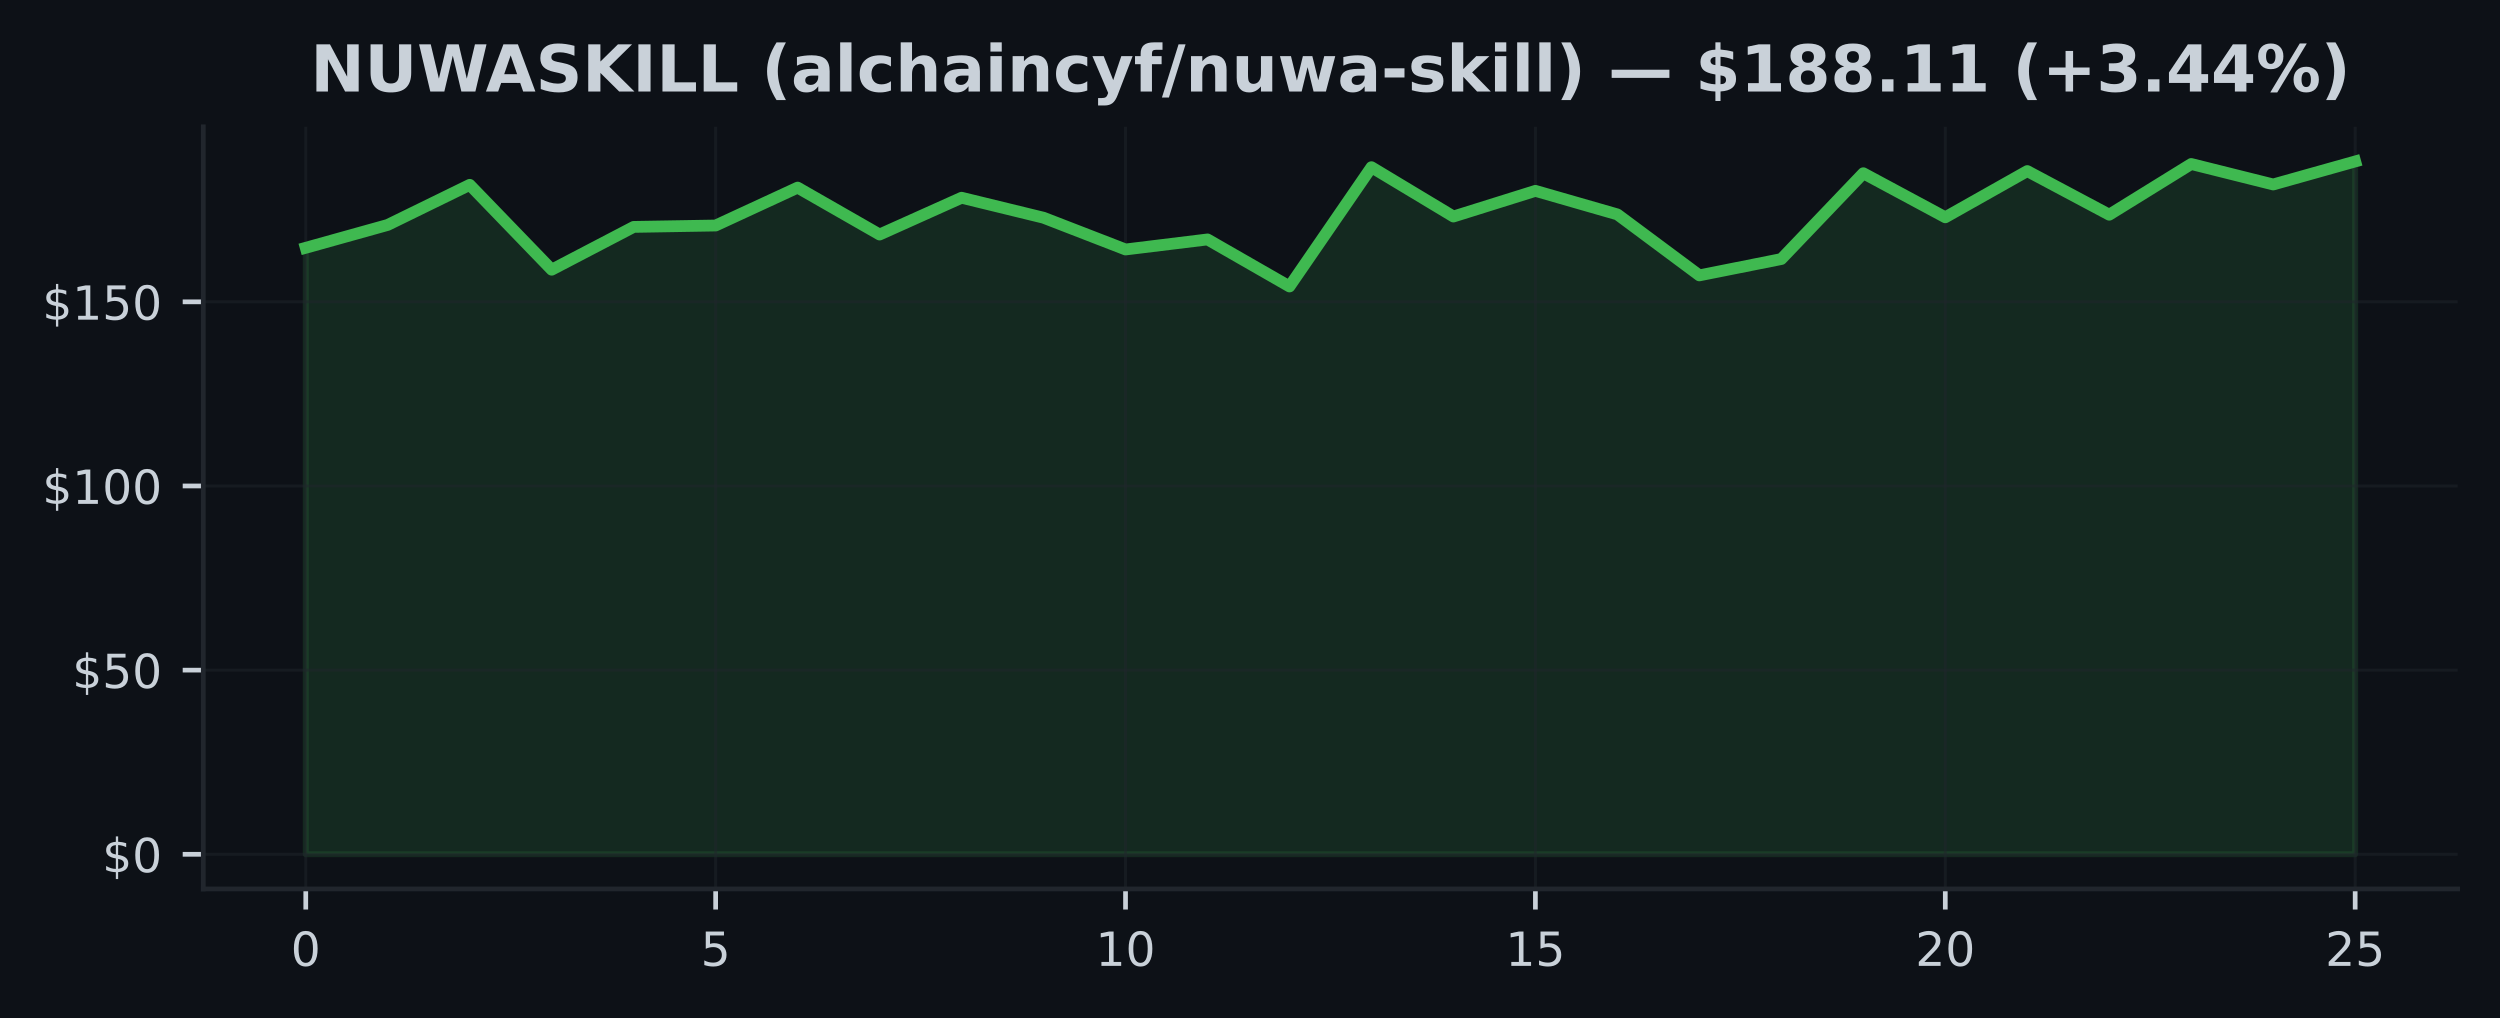
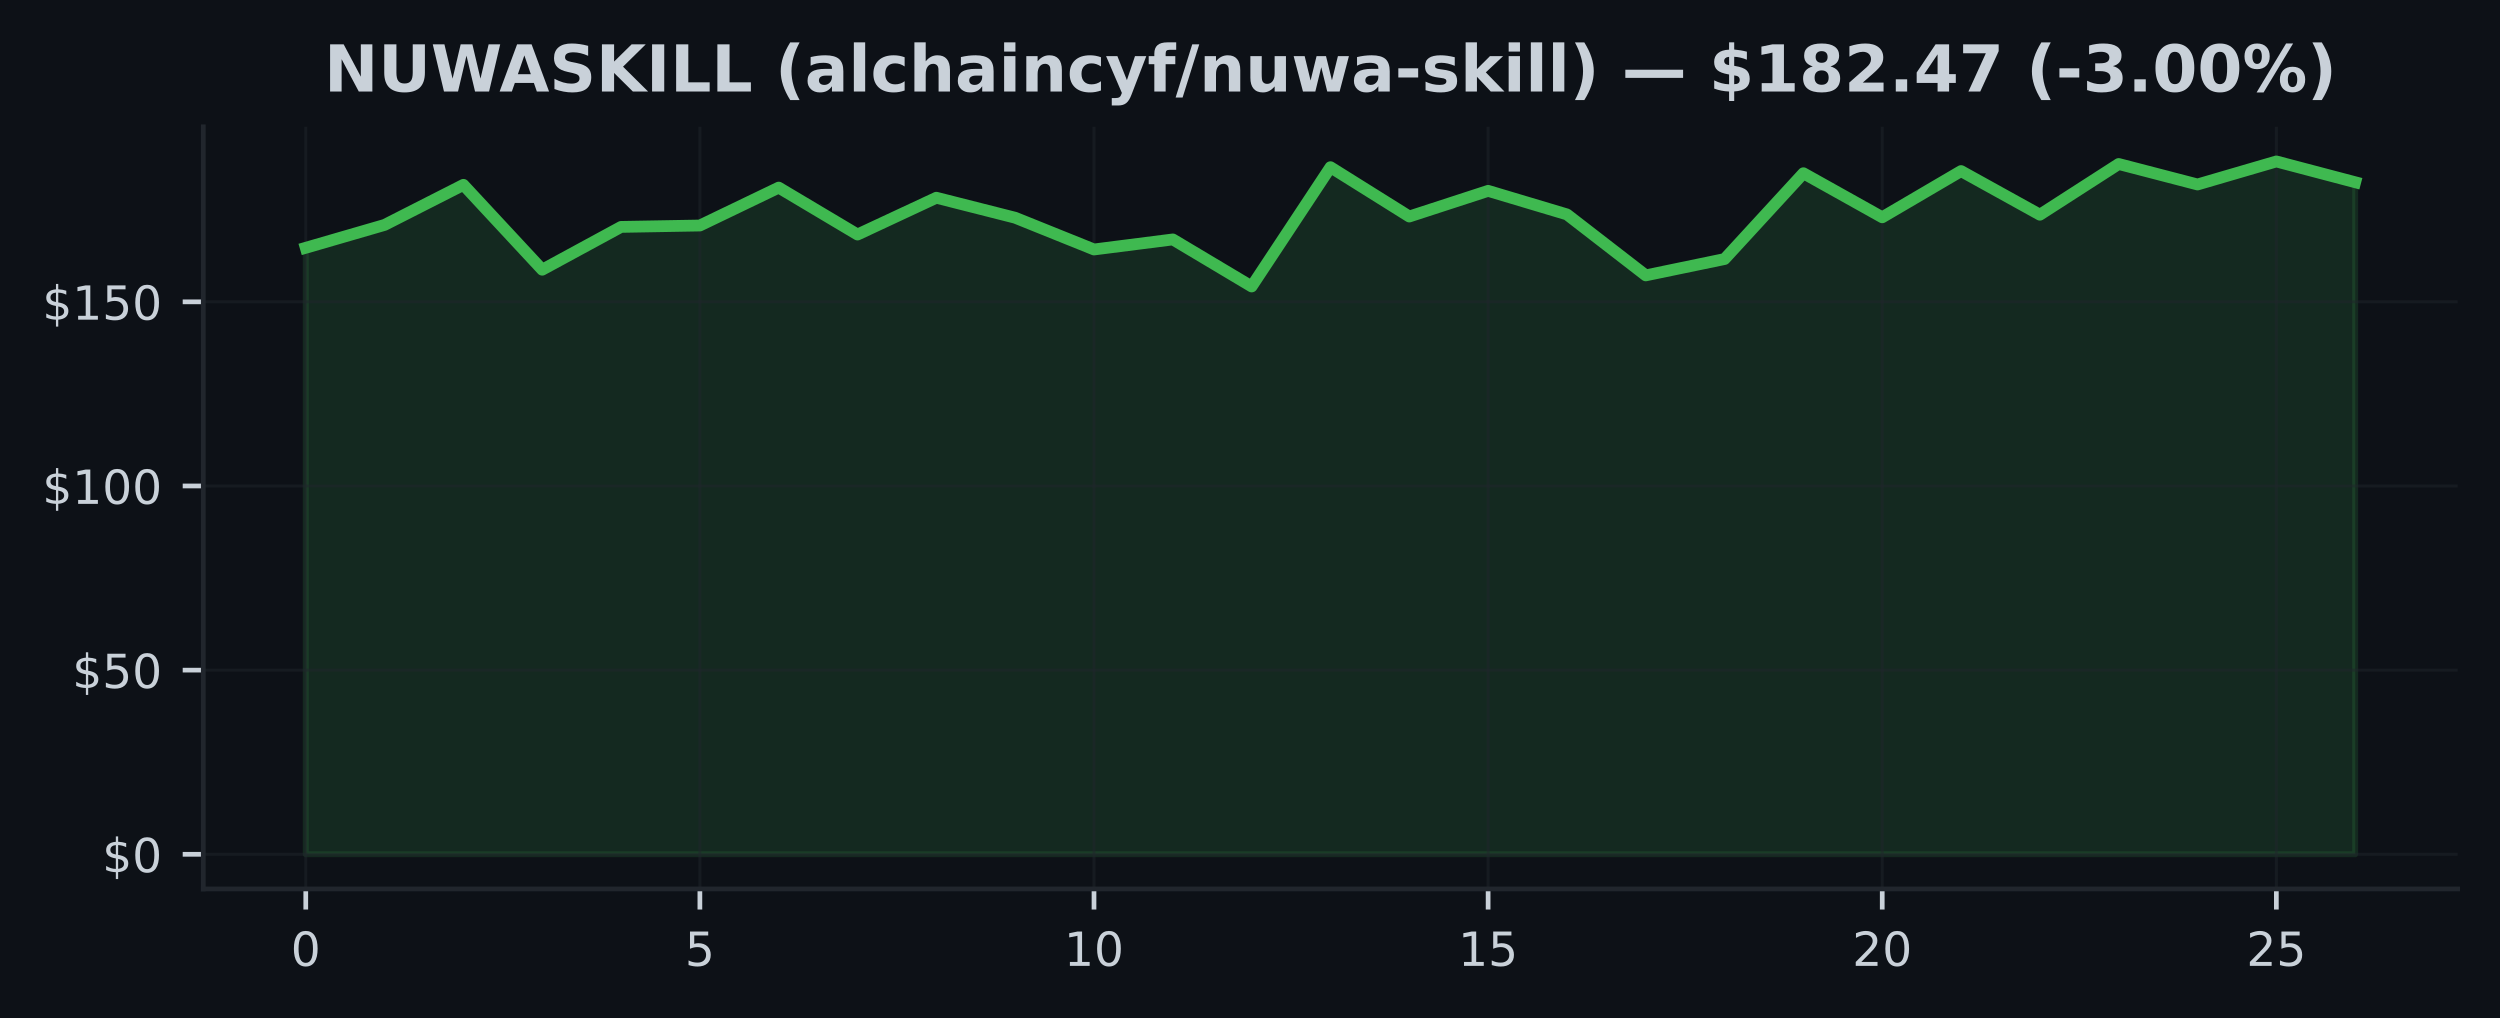
<svg xmlns="http://www.w3.org/2000/svg" xmlns:xlink="http://www.w3.org/1999/xlink" width="425pt" height="173.061pt" viewBox="0 0 425 173.061" version="1.1">
  <defs>
    <style type="text/css">*{stroke-linejoin: round; stroke-linecap: butt}</style>
  </defs>
  <g id="figure_1">
    <g id="patch_1">
      <path d="M 0 173.061  L 425 173.061  L 425 0  L 0 0  z " style="fill: #0d1117" />
    </g>
    <g id="axes_1">
      <g id="patch_2">
        <path d="M 34.56 151.118  L 417.8 151.118  L 417.8 21.558  L 34.56 21.558  z " style="fill: #0d1117" />
      </g>
      <g id="FillBetweenPolyCollection_1">
        <defs>
-           <path id="m32f59f7a3b" d="M 51.98 -27.832  L 51.98 -130.937  L 65.916 -134.825  L 79.852 -141.637  L 93.788 -127.211  L 107.724 -134.487  L 121.66 -134.725  L 135.596 -141.168  L 149.532 -133.191  L 163.468 -139.446  L 177.404 -136.046  L 191.34 -130.649  L 205.276 -132.358  L 219.212 -124.362  L 233.148 -144.637  L 247.084 -136.253  L 261.02 -140.617  L 274.956 -136.61  L 288.892 -126.247  L 302.828 -129.027  L 316.764 -143.61  L 330.7 -136.121  L 344.636 -143.979  L 358.572 -136.56  L 372.508 -145.181  L 386.444 -141.7  L 400.38 -145.613  L 400.38 -27.832  L 400.38 -27.832  L 386.444 -27.832  L 372.508 -27.832  L 358.572 -27.832  L 344.636 -27.832  L 330.7 -27.832  L 316.764 -27.832  L 302.828 -27.832  L 288.892 -27.832  L 274.956 -27.832  L 261.02 -27.832  L 247.084 -27.832  L 233.148 -27.832  L 219.212 -27.832  L 205.276 -27.832  L 191.34 -27.832  L 177.404 -27.832  L 163.468 -27.832  L 149.532 -27.832  L 135.596 -27.832  L 121.66 -27.832  L 107.724 -27.832  L 93.788 -27.832  L 79.852 -27.832  L 65.916 -27.832  L 51.98 -27.832  z " style="stroke: #3fb950; stroke-opacity: 0.15" />
+           <path id="m044f18600c" d="M 51.98 -27.832  L 51.98 -130.937  L 65.38 -134.825  L 78.78 -141.637  L 92.18 -127.211  L 105.58 -134.487  L 118.98 -134.725  L 132.38 -141.168  L 145.78 -133.191  L 159.18 -139.446  L 172.58 -136.046  L 185.98 -130.649  L 199.38 -132.358  L 212.78 -124.362  L 226.18 -144.637  L 239.58 -136.253  L 252.98 -140.617  L 266.38 -136.61  L 279.78 -126.247  L 293.18 -129.027  L 306.58 -143.61  L 319.98 -136.121  L 333.38 -143.979  L 346.78 -136.56  L 360.18 -145.181  L 373.58 -141.7  L 386.98 -145.613  L 400.38 -142.082  L 400.38 -27.832  L 400.38 -27.832  L 386.98 -27.832  L 373.58 -27.832  L 360.18 -27.832  L 346.78 -27.832  L 333.38 -27.832  L 319.98 -27.832  L 306.58 -27.832  L 293.18 -27.832  L 279.78 -27.832  L 266.38 -27.832  L 252.98 -27.832  L 239.58 -27.832  L 226.18 -27.832  L 212.78 -27.832  L 199.38 -27.832  L 185.98 -27.832  L 172.58 -27.832  L 159.18 -27.832  L 145.78 -27.832  L 132.38 -27.832  L 118.98 -27.832  L 105.58 -27.832  L 92.18 -27.832  L 78.78 -27.832  L 65.38 -27.832  L 51.98 -27.832  z " style="stroke: #3fb950; stroke-opacity: 0.15" />
        </defs>
-         <g clip-path="url(#p5369ded4f0)">
-           <use xlink:href="#m32f59f7a3b" x="0" y="173.061" style="fill: #3fb950; fill-opacity: 0.15; stroke: #3fb950; stroke-opacity: 0.15" />
+         <g clip-path="url(#p68fe848f4e)">
+           <use xlink:href="#m044f18600c" x="0" y="173.061" style="fill: #3fb950; fill-opacity: 0.15; stroke: #3fb950; stroke-opacity: 0.15" />
        </g>
      </g>
      <g id="matplotlib.axis_1">
        <g id="xtick_1">
          <g id="line2d_1">
-             <path d="M 51.98 151.118  L 51.98 21.558  " clip-path="url(#p5369ded4f0)" style="fill: none; stroke: #21262d; stroke-opacity: 0.5; stroke-width: 0.5; stroke-linecap: square" />
+             <path d="M 51.98 151.118  L 51.98 21.558  " clip-path="url(#p68fe848f4e)" style="fill: none; stroke: #21262d; stroke-opacity: 0.5; stroke-width: 0.5; stroke-linecap: square" />
          </g>
          <g id="line2d_2">
            <defs>
-               <path id="m3273d7a974" d="M 0 0  L 0 3.5  " style="stroke: #c9d1d9; stroke-width: 0.8" />
+               <path id="m305252ae64" d="M 0 0  L 0 3.5  " style="stroke: #c9d1d9; stroke-width: 0.8" />
            </defs>
            <g>
-               <use xlink:href="#m3273d7a974" x="51.98" y="151.118" style="fill: #c9d1d9; stroke: #c9d1d9; stroke-width: 0.8" />
+               <use xlink:href="#m305252ae64" x="51.98" y="151.118" style="fill: #c9d1d9; stroke: #c9d1d9; stroke-width: 0.8" />
            </g>
          </g>
          <g id="text_1">
            <g style="fill: #c9d1d9" transform="translate(49.435 164.197) scale(0.08 -0.08)">
              <defs>
                <path id="DejaVuSans-30" d="M 2034 4250  Q 1547 4250 1301 3770  Q 1056 3291 1056 2328  Q 1056 1369 1301 889  Q 1547 409 2034 409  Q 2525 409 2770 889  Q 3016 1369 3016 2328  Q 3016 3291 2770 3770  Q 2525 4250 2034 4250  z M 2034 4750  Q 2819 4750 3233 4129  Q 3647 3509 3647 2328  Q 3647 1150 3233 529  Q 2819 -91 2034 -91  Q 1250 -91 836 529  Q 422 1150 422 2328  Q 422 3509 836 4129  Q 1250 4750 2034 4750  z " transform="scale(0.015625)" />
              </defs>
              <use xlink:href="#DejaVuSans-30" />
            </g>
          </g>
        </g>
        <g id="xtick_2">
          <g id="line2d_3">
-             <path d="M 121.66 151.118  L 121.66 21.558  " clip-path="url(#p5369ded4f0)" style="fill: none; stroke: #21262d; stroke-opacity: 0.5; stroke-width: 0.5; stroke-linecap: square" />
+             <path d="M 118.98 151.118  L 118.98 21.558  " clip-path="url(#p68fe848f4e)" style="fill: none; stroke: #21262d; stroke-opacity: 0.5; stroke-width: 0.5; stroke-linecap: square" />
          </g>
          <g id="line2d_4">
            <g>
-               <use xlink:href="#m3273d7a974" x="121.66" y="151.118" style="fill: #c9d1d9; stroke: #c9d1d9; stroke-width: 0.8" />
+               <use xlink:href="#m305252ae64" x="118.98" y="151.118" style="fill: #c9d1d9; stroke: #c9d1d9; stroke-width: 0.8" />
            </g>
          </g>
          <g id="text_2">
-             <g style="fill: #c9d1d9" transform="translate(119.115 164.197) scale(0.08 -0.08)">
+             <g style="fill: #c9d1d9" transform="translate(116.435 164.197) scale(0.08 -0.08)">
              <defs>
                <path id="DejaVuSans-35" d="M 691 4666  L 3169 4666  L 3169 4134  L 1269 4134  L 1269 2991  Q 1406 3038 1543 3061  Q 1681 3084 1819 3084  Q 2600 3084 3056 2656  Q 3513 2228 3513 1497  Q 3513 744 3044 326  Q 2575 -91 1722 -91  Q 1428 -91 1123 -41  Q 819 9 494 109  L 494 744  Q 775 591 1075 516  Q 1375 441 1709 441  Q 2250 441 2565 725  Q 2881 1009 2881 1497  Q 2881 1984 2565 2268  Q 2250 2553 1709 2553  Q 1456 2553 1204 2497  Q 953 2441 691 2322  L 691 4666  z " transform="scale(0.015625)" />
              </defs>
              <use xlink:href="#DejaVuSans-35" />
            </g>
          </g>
        </g>
        <g id="xtick_3">
          <g id="line2d_5">
-             <path d="M 191.34 151.118  L 191.34 21.558  " clip-path="url(#p5369ded4f0)" style="fill: none; stroke: #21262d; stroke-opacity: 0.5; stroke-width: 0.5; stroke-linecap: square" />
+             <path d="M 185.98 151.118  L 185.98 21.558  " clip-path="url(#p68fe848f4e)" style="fill: none; stroke: #21262d; stroke-opacity: 0.5; stroke-width: 0.5; stroke-linecap: square" />
          </g>
          <g id="line2d_6">
            <g>
-               <use xlink:href="#m3273d7a974" x="191.34" y="151.118" style="fill: #c9d1d9; stroke: #c9d1d9; stroke-width: 0.8" />
+               <use xlink:href="#m305252ae64" x="185.98" y="151.118" style="fill: #c9d1d9; stroke: #c9d1d9; stroke-width: 0.8" />
            </g>
          </g>
          <g id="text_3">
-             <g style="fill: #c9d1d9" transform="translate(186.25 164.197) scale(0.08 -0.08)">
+             <g style="fill: #c9d1d9" transform="translate(180.89 164.197) scale(0.08 -0.08)">
              <defs>
                <path id="DejaVuSans-31" d="M 794 531  L 1825 531  L 1825 4091  L 703 3866  L 703 4441  L 1819 4666  L 2450 4666  L 2450 531  L 3481 531  L 3481 0  L 794 0  L 794 531  z " transform="scale(0.015625)" />
              </defs>
              <use xlink:href="#DejaVuSans-31" />
              <use xlink:href="#DejaVuSans-30" transform="translate(63.62305 0)" />
            </g>
          </g>
        </g>
        <g id="xtick_4">
          <g id="line2d_7">
-             <path d="M 261.02 151.118  L 261.02 21.558  " clip-path="url(#p5369ded4f0)" style="fill: none; stroke: #21262d; stroke-opacity: 0.5; stroke-width: 0.5; stroke-linecap: square" />
+             <path d="M 252.98 151.118  L 252.98 21.558  " clip-path="url(#p68fe848f4e)" style="fill: none; stroke: #21262d; stroke-opacity: 0.5; stroke-width: 0.5; stroke-linecap: square" />
          </g>
          <g id="line2d_8">
            <g>
-               <use xlink:href="#m3273d7a974" x="261.02" y="151.118" style="fill: #c9d1d9; stroke: #c9d1d9; stroke-width: 0.8" />
+               <use xlink:href="#m305252ae64" x="252.98" y="151.118" style="fill: #c9d1d9; stroke: #c9d1d9; stroke-width: 0.8" />
            </g>
          </g>
          <g id="text_4">
-             <g style="fill: #c9d1d9" transform="translate(255.93 164.197) scale(0.08 -0.08)">
+             <g style="fill: #c9d1d9" transform="translate(247.89 164.197) scale(0.08 -0.08)">
              <use xlink:href="#DejaVuSans-31" />
              <use xlink:href="#DejaVuSans-35" transform="translate(63.62305 0)" />
            </g>
          </g>
        </g>
        <g id="xtick_5">
          <g id="line2d_9">
-             <path d="M 330.7 151.118  L 330.7 21.558  " clip-path="url(#p5369ded4f0)" style="fill: none; stroke: #21262d; stroke-opacity: 0.5; stroke-width: 0.5; stroke-linecap: square" />
+             <path d="M 319.98 151.118  L 319.98 21.558  " clip-path="url(#p68fe848f4e)" style="fill: none; stroke: #21262d; stroke-opacity: 0.5; stroke-width: 0.5; stroke-linecap: square" />
          </g>
          <g id="line2d_10">
            <g>
-               <use xlink:href="#m3273d7a974" x="330.7" y="151.118" style="fill: #c9d1d9; stroke: #c9d1d9; stroke-width: 0.8" />
+               <use xlink:href="#m305252ae64" x="319.98" y="151.118" style="fill: #c9d1d9; stroke: #c9d1d9; stroke-width: 0.8" />
            </g>
          </g>
          <g id="text_5">
-             <g style="fill: #c9d1d9" transform="translate(325.61 164.197) scale(0.08 -0.08)">
+             <g style="fill: #c9d1d9" transform="translate(314.89 164.197) scale(0.08 -0.08)">
              <defs>
                <path id="DejaVuSans-32" d="M 1228 531  L 3431 531  L 3431 0  L 469 0  L 469 531  Q 828 903 1448 1529  Q 2069 2156 2228 2338  Q 2531 2678 2651 2914  Q 2772 3150 2772 3378  Q 2772 3750 2511 3984  Q 2250 4219 1831 4219  Q 1534 4219 1204 4116  Q 875 4013 500 3803  L 500 4441  Q 881 4594 1212 4672  Q 1544 4750 1819 4750  Q 2544 4750 2975 4387  Q 3406 4025 3406 3419  Q 3406 3131 3298 2873  Q 3191 2616 2906 2266  Q 2828 2175 2409 1742  Q 1991 1309 1228 531  z " transform="scale(0.015625)" />
              </defs>
              <use xlink:href="#DejaVuSans-32" />
              <use xlink:href="#DejaVuSans-30" transform="translate(63.62305 0)" />
            </g>
          </g>
        </g>
        <g id="xtick_6">
          <g id="line2d_11">
-             <path d="M 400.38 151.118  L 400.38 21.558  " clip-path="url(#p5369ded4f0)" style="fill: none; stroke: #21262d; stroke-opacity: 0.5; stroke-width: 0.5; stroke-linecap: square" />
+             <path d="M 386.98 151.118  L 386.98 21.558  " clip-path="url(#p68fe848f4e)" style="fill: none; stroke: #21262d; stroke-opacity: 0.5; stroke-width: 0.5; stroke-linecap: square" />
          </g>
          <g id="line2d_12">
            <g>
-               <use xlink:href="#m3273d7a974" x="400.38" y="151.118" style="fill: #c9d1d9; stroke: #c9d1d9; stroke-width: 0.8" />
+               <use xlink:href="#m305252ae64" x="386.98" y="151.118" style="fill: #c9d1d9; stroke: #c9d1d9; stroke-width: 0.8" />
            </g>
          </g>
          <g id="text_6">
-             <g style="fill: #c9d1d9" transform="translate(395.29 164.197) scale(0.08 -0.08)">
+             <g style="fill: #c9d1d9" transform="translate(381.89 164.197) scale(0.08 -0.08)">
              <use xlink:href="#DejaVuSans-32" />
              <use xlink:href="#DejaVuSans-35" transform="translate(63.62305 0)" />
            </g>
          </g>
        </g>
      </g>
      <g id="matplotlib.axis_2">
        <g id="ytick_1">
          <g id="line2d_13">
-             <path d="M 34.56 145.229  L 417.8 145.229  " clip-path="url(#p5369ded4f0)" style="fill: none; stroke: #21262d; stroke-opacity: 0.5; stroke-width: 0.5; stroke-linecap: square" />
+             <path d="M 34.56 145.229  L 417.8 145.229  " clip-path="url(#p68fe848f4e)" style="fill: none; stroke: #21262d; stroke-opacity: 0.5; stroke-width: 0.5; stroke-linecap: square" />
          </g>
          <g id="line2d_14">
            <defs>
-               <path id="m4911938bc5" d="M 0 0  L -3.5 0  " style="stroke: #c9d1d9; stroke-width: 0.8" />
+               <path id="md35c49d52b" d="M 0 0  L -3.5 0  " style="stroke: #c9d1d9; stroke-width: 0.8" />
            </defs>
            <g>
-               <use xlink:href="#m4911938bc5" x="34.56" y="145.229" style="fill: #c9d1d9; stroke: #c9d1d9; stroke-width: 0.8" />
+               <use xlink:href="#md35c49d52b" x="34.56" y="145.229" style="fill: #c9d1d9; stroke: #c9d1d9; stroke-width: 0.8" />
            </g>
          </g>
          <g id="text_7">
            <g style="fill: #c9d1d9" transform="translate(17.38 148.2686) scale(0.08 -0.08)">
              <defs>
                <path id="DejaVuSans-24" d="M 2163 -941  L 1850 -941  L 1847 0  Q 1519 6 1191 76  Q 863 147 531 288  L 531 850  Q 850 650 1176 548  Q 1503 447 1850 444  L 1850 1869  Q 1159 1981 845 2250  Q 531 2519 531 2988  Q 531 3497 872 3790  Q 1213 4084 1850 4128  L 1850 4863  L 2163 4863  L 2163 4138  Q 2453 4125 2725 4076  Q 2997 4028 3256 3944  L 3256 3397  Q 2997 3528 2723 3600  Q 2450 3672 2163 3684  L 2163 2350  Q 2872 2241 3206 1959  Q 3541 1678 3541 1191  Q 3541 663 3186 358  Q 2831 53 2163 6  L 2163 -941  z M 1850 2406  L 1850 3688  Q 1488 3647 1297 3481  Q 1106 3316 1106 3041  Q 1106 2772 1282 2622  Q 1459 2472 1850 2406  z M 2163 1806  L 2163 453  Q 2559 506 2761 678  Q 2963 850 2963 1131  Q 2963 1406 2770 1568  Q 2578 1731 2163 1806  z " transform="scale(0.015625)" />
              </defs>
              <use xlink:href="#DejaVuSans-24" />
              <use xlink:href="#DejaVuSans-30" transform="translate(63.62305 0)" />
            </g>
          </g>
        </g>
        <g id="ytick_2">
          <g id="line2d_15">
-             <path d="M 34.56 113.923  L 417.8 113.923  " clip-path="url(#p5369ded4f0)" style="fill: none; stroke: #21262d; stroke-opacity: 0.5; stroke-width: 0.5; stroke-linecap: square" />
+             <path d="M 34.56 113.923  L 417.8 113.923  " clip-path="url(#p68fe848f4e)" style="fill: none; stroke: #21262d; stroke-opacity: 0.5; stroke-width: 0.5; stroke-linecap: square" />
          </g>
          <g id="line2d_16">
            <g>
-               <use xlink:href="#m4911938bc5" x="34.56" y="113.923" style="fill: #c9d1d9; stroke: #c9d1d9; stroke-width: 0.8" />
+               <use xlink:href="#md35c49d52b" x="34.56" y="113.923" style="fill: #c9d1d9; stroke: #c9d1d9; stroke-width: 0.8" />
            </g>
          </g>
          <g id="text_8">
            <g style="fill: #c9d1d9" transform="translate(12.29 116.9619) scale(0.08 -0.08)">
              <use xlink:href="#DejaVuSans-24" />
              <use xlink:href="#DejaVuSans-35" transform="translate(63.62305 0)" />
              <use xlink:href="#DejaVuSans-30" transform="translate(127.2461 0)" />
            </g>
          </g>
        </g>
        <g id="ytick_3">
          <g id="line2d_17">
-             <path d="M 34.56 82.616  L 417.8 82.616  " clip-path="url(#p5369ded4f0)" style="fill: none; stroke: #21262d; stroke-opacity: 0.5; stroke-width: 0.5; stroke-linecap: square" />
+             <path d="M 34.56 82.616  L 417.8 82.616  " clip-path="url(#p68fe848f4e)" style="fill: none; stroke: #21262d; stroke-opacity: 0.5; stroke-width: 0.5; stroke-linecap: square" />
          </g>
          <g id="line2d_18">
            <g>
-               <use xlink:href="#m4911938bc5" x="34.56" y="82.616" style="fill: #c9d1d9; stroke: #c9d1d9; stroke-width: 0.8" />
+               <use xlink:href="#md35c49d52b" x="34.56" y="82.616" style="fill: #c9d1d9; stroke: #c9d1d9; stroke-width: 0.8" />
            </g>
          </g>
          <g id="text_9">
            <g style="fill: #c9d1d9" transform="translate(7.2 85.6553) scale(0.08 -0.08)">
              <use xlink:href="#DejaVuSans-24" />
              <use xlink:href="#DejaVuSans-31" transform="translate(63.62305 0)" />
              <use xlink:href="#DejaVuSans-30" transform="translate(127.2461 0)" />
              <use xlink:href="#DejaVuSans-30" transform="translate(190.8691 0)" />
            </g>
          </g>
        </g>
        <g id="ytick_4">
          <g id="line2d_19">
-             <path d="M 34.56 51.309  L 417.8 51.309  " clip-path="url(#p5369ded4f0)" style="fill: none; stroke: #21262d; stroke-opacity: 0.5; stroke-width: 0.5; stroke-linecap: square" />
+             <path d="M 34.56 51.309  L 417.8 51.309  " clip-path="url(#p68fe848f4e)" style="fill: none; stroke: #21262d; stroke-opacity: 0.5; stroke-width: 0.5; stroke-linecap: square" />
          </g>
          <g id="line2d_20">
            <g>
-               <use xlink:href="#m4911938bc5" x="34.56" y="51.309" style="fill: #c9d1d9; stroke: #c9d1d9; stroke-width: 0.8" />
+               <use xlink:href="#md35c49d52b" x="34.56" y="51.309" style="fill: #c9d1d9; stroke: #c9d1d9; stroke-width: 0.8" />
            </g>
          </g>
          <g id="text_10">
            <g style="fill: #c9d1d9" transform="translate(7.2 54.34866) scale(0.08 -0.08)">
              <use xlink:href="#DejaVuSans-24" />
              <use xlink:href="#DejaVuSans-31" transform="translate(63.62305 0)" />
              <use xlink:href="#DejaVuSans-35" transform="translate(127.2461 0)" />
              <use xlink:href="#DejaVuSans-30" transform="translate(190.8691 0)" />
            </g>
          </g>
        </g>
      </g>
      <g id="line2d_21">
-         <path d="M 51.98 42.124  L 65.916 38.236  L 79.852 31.423  L 93.788 45.849  L 107.724 38.574  L 121.66 38.336  L 135.596 31.893  L 149.532 39.87  L 163.468 33.615  L 177.404 37.015  L 191.34 42.412  L 205.276 40.703  L 219.212 48.698  L 233.148 28.424  L 247.084 36.808  L 261.02 32.444  L 274.956 36.451  L 288.892 46.814  L 302.828 44.034  L 316.764 29.451  L 330.7 36.94  L 344.636 29.082  L 358.572 36.501  L 372.508 27.879  L 386.444 31.361  L 400.38 27.447  " clip-path="url(#p5369ded4f0)" style="fill: none; stroke: #3fb950; stroke-width: 2; stroke-linecap: square" />
+         <path d="M 51.98 42.124  L 65.38 38.236  L 78.78 31.423  L 92.18 45.849  L 105.58 38.574  L 118.98 38.336  L 132.38 31.893  L 145.78 39.87  L 159.18 33.615  L 172.58 37.015  L 185.98 42.412  L 199.38 40.703  L 212.78 48.698  L 226.18 28.424  L 239.58 36.808  L 252.98 32.444  L 266.38 36.451  L 279.78 46.814  L 293.18 44.034  L 306.58 29.451  L 319.98 36.94  L 333.38 29.082  L 346.78 36.501  L 360.18 27.879  L 373.58 31.361  L 386.98 27.447  L 400.38 30.979  " clip-path="url(#p68fe848f4e)" style="fill: none; stroke: #3fb950; stroke-width: 2; stroke-linecap: square" />
      </g>
      <g id="patch_3">
        <path d="M 34.56 151.118  L 34.56 21.558  " style="fill: none; stroke: #21262d; stroke-width: 0.8; stroke-linejoin: miter; stroke-linecap: square" />
      </g>
      <g id="patch_4">
        <path d="M 34.56 151.118  L 417.8 151.118  " style="fill: none; stroke: #21262d; stroke-width: 0.8; stroke-linejoin: miter; stroke-linecap: square" />
      </g>
      <g id="text_11">
-         <g style="fill: #c9d1d9" transform="translate(52.77875 15.55828) scale(0.11 -0.11)">
+         <g style="fill: #c9d1d9" transform="translate(55.10508 15.55828) scale(0.11 -0.11)">
          <defs>
            <path id="DejaVuSans-Bold-4e" d="M 588 4666  L 1931 4666  L 3628 1466  L 3628 4666  L 4769 4666  L 4769 0  L 3425 0  L 1728 3200  L 1728 0  L 588 0  L 588 4666  z " transform="scale(0.015625)" />
            <path id="DejaVuSans-Bold-55" d="M 588 4666  L 1791 4666  L 1791 1869  Q 1791 1291 1980 1042  Q 2169 794 2597 794  Q 3028 794 3217 1042  Q 3406 1291 3406 1869  L 3406 4666  L 4609 4666  L 4609 1869  Q 4609 878 4112 393  Q 3616 -91 2597 -91  Q 1581 -91 1084 393  Q 588 878 588 1869  L 588 4666  z " transform="scale(0.015625)" />
            <path id="DejaVuSans-Bold-57" d="M 191 4666  L 1344 4666  L 2150 1275  L 2950 4666  L 4109 4666  L 4909 1275  L 5716 4666  L 6859 4666  L 5759 0  L 4372 0  L 3525 3547  L 2688 0  L 1300 0  L 191 4666  z " transform="scale(0.015625)" />
            <path id="DejaVuSans-Bold-41" d="M 3419 850  L 1538 850  L 1241 0  L 31 0  L 1759 4666  L 3194 4666  L 4922 0  L 3713 0  L 3419 850  z M 1838 1716  L 3116 1716  L 2478 3572  L 1838 1716  z " transform="scale(0.015625)" />
            <path id="DejaVuSans-Bold-53" d="M 3834 4519  L 3834 3531  Q 3450 3703 3084 3790  Q 2719 3878 2394 3878  Q 1963 3878 1756 3759  Q 1550 3641 1550 3391  Q 1550 3203 1689 3098  Q 1828 2994 2194 2919  L 2706 2816  Q 3484 2659 3812 2340  Q 4141 2022 4141 1434  Q 4141 663 3683 286  Q 3225 -91 2284 -91  Q 1841 -91 1394 -6  Q 947 78 500 244  L 500 1259  Q 947 1022 1364 901  Q 1781 781 2169 781  Q 2563 781 2772 912  Q 2981 1044 2981 1288  Q 2981 1506 2839 1625  Q 2697 1744 2272 1838  L 1806 1941  Q 1106 2091 782 2419  Q 459 2747 459 3303  Q 459 4000 909 4375  Q 1359 4750 2203 4750  Q 2588 4750 2994 4692  Q 3400 4634 3834 4519  z " transform="scale(0.015625)" />
            <path id="DejaVuSans-Bold-4b" d="M 588 4666  L 1791 4666  L 1791 2963  L 3525 4666  L 4922 4666  L 2675 2456  L 5153 0  L 3647 0  L 1791 1838  L 1791 0  L 588 0  L 588 4666  z " transform="scale(0.015625)" />
            <path id="DejaVuSans-Bold-49" d="M 588 4666  L 1791 4666  L 1791 0  L 588 0  L 588 4666  z " transform="scale(0.015625)" />
            <path id="DejaVuSans-Bold-4c" d="M 588 4666  L 1791 4666  L 1791 909  L 3903 909  L 3903 0  L 588 0  L 588 4666  z " transform="scale(0.015625)" />
            <path id="DejaVuSans-Bold-20" transform="scale(0.015625)" />
            <path id="DejaVuSans-Bold-28" d="M 2413 -844  L 1484 -844  Q 1006 -72 778 623  Q 550 1319 550 2003  Q 550 2688 779 3389  Q 1009 4091 1484 4856  L 2413 4856  Q 2013 4116 1813 3408  Q 1613 2700 1613 2009  Q 1613 1319 1811 609  Q 2009 -100 2413 -844  z " transform="scale(0.015625)" />
            <path id="DejaVuSans-Bold-61" d="M 2106 1575  Q 1756 1575 1579 1456  Q 1403 1338 1403 1106  Q 1403 894 1545 773  Q 1688 653 1941 653  Q 2256 653 2472 879  Q 2688 1106 2688 1447  L 2688 1575  L 2106 1575  z M 3816 1997  L 3816 0  L 2688 0  L 2688 519  Q 2463 200 2181 54  Q 1900 -91 1497 -91  Q 953 -91 614 226  Q 275 544 275 1050  Q 275 1666 698 1953  Q 1122 2241 2028 2241  L 2688 2241  L 2688 2328  Q 2688 2594 2478 2717  Q 2269 2841 1825 2841  Q 1466 2841 1156 2769  Q 847 2697 581 2553  L 581 3406  Q 941 3494 1303 3539  Q 1666 3584 2028 3584  Q 2975 3584 3395 3211  Q 3816 2838 3816 1997  z " transform="scale(0.015625)" />
            <path id="DejaVuSans-Bold-6c" d="M 538 4863  L 1656 4863  L 1656 0  L 538 0  L 538 4863  z " transform="scale(0.015625)" />
            <path id="DejaVuSans-Bold-63" d="M 3366 3391  L 3366 2478  Q 3138 2634 2908 2709  Q 2678 2784 2431 2784  Q 1963 2784 1702 2511  Q 1441 2238 1441 1747  Q 1441 1256 1702 982  Q 1963 709 2431 709  Q 2694 709 2930 787  Q 3166 866 3366 1019  L 3366 103  Q 3103 6 2833 -42  Q 2563 -91 2291 -91  Q 1344 -91 809 395  Q 275 881 275 1747  Q 275 2613 809 3098  Q 1344 3584 2291 3584  Q 2566 3584 2833 3536  Q 3100 3488 3366 3391  z " transform="scale(0.015625)" />
            <path id="DejaVuSans-Bold-68" d="M 4056 2131  L 4056 0  L 2931 0  L 2931 347  L 2931 1625  Q 2931 2084 2911 2256  Q 2891 2428 2841 2509  Q 2775 2619 2662 2680  Q 2550 2741 2406 2741  Q 2056 2741 1856 2470  Q 1656 2200 1656 1722  L 1656 0  L 538 0  L 538 4863  L 1656 4863  L 1656 2988  Q 1909 3294 2193 3439  Q 2478 3584 2822 3584  Q 3428 3584 3742 3212  Q 4056 2841 4056 2131  z " transform="scale(0.015625)" />
            <path id="DejaVuSans-Bold-69" d="M 538 3500  L 1656 3500  L 1656 0  L 538 0  L 538 3500  z M 538 4863  L 1656 4863  L 1656 3950  L 538 3950  L 538 4863  z " transform="scale(0.015625)" />
            <path id="DejaVuSans-Bold-6e" d="M 4056 2131  L 4056 0  L 2931 0  L 2931 347  L 2931 1631  Q 2931 2084 2911 2256  Q 2891 2428 2841 2509  Q 2775 2619 2662 2680  Q 2550 2741 2406 2741  Q 2056 2741 1856 2470  Q 1656 2200 1656 1722  L 1656 0  L 538 0  L 538 3500  L 1656 3500  L 1656 2988  Q 1909 3294 2193 3439  Q 2478 3584 2822 3584  Q 3428 3584 3742 3212  Q 4056 2841 4056 2131  z " transform="scale(0.015625)" />
            <path id="DejaVuSans-Bold-79" d="M 78 3500  L 1197 3500  L 2138 1125  L 2938 3500  L 4056 3500  L 2584 -331  Q 2363 -916 2067 -1148  Q 1772 -1381 1288 -1381  L 641 -1381  L 641 -647  L 991 -647  Q 1275 -647 1404 -556  Q 1534 -466 1606 -231  L 1638 -134  L 78 3500  z " transform="scale(0.015625)" />
            <path id="DejaVuSans-Bold-66" d="M 2841 4863  L 2841 4128  L 2222 4128  Q 1984 4128 1890 4042  Q 1797 3956 1797 3744  L 1797 3500  L 2753 3500  L 2753 2700  L 1797 2700  L 1797 0  L 678 0  L 678 2700  L 122 2700  L 122 3500  L 678 3500  L 678 3744  Q 678 4316 997 4589  Q 1316 4863 1984 4863  L 2841 4863  z " transform="scale(0.015625)" />
            <path id="DejaVuSans-Bold-2f" d="M 1644 4666  L 2338 4666  L 691 -594  L 0 -594  L 1644 4666  z " transform="scale(0.015625)" />
            <path id="DejaVuSans-Bold-75" d="M 500 1363  L 500 3500  L 1625 3500  L 1625 3150  Q 1625 2866 1622 2436  Q 1619 2006 1619 1863  Q 1619 1441 1641 1255  Q 1663 1069 1716 984  Q 1784 875 1895 815  Q 2006 756 2150 756  Q 2500 756 2700 1025  Q 2900 1294 2900 1772  L 2900 3500  L 4019 3500  L 4019 0  L 2900 0  L 2900 506  Q 2647 200 2364 54  Q 2081 -91 1741 -91  Q 1134 -91 817 281  Q 500 653 500 1363  z " transform="scale(0.015625)" />
            <path id="DejaVuSans-Bold-77" d="M 225 3500  L 1313 3500  L 1900 1088  L 2491 3500  L 3425 3500  L 4013 1113  L 4603 3500  L 5691 3500  L 4769 0  L 3547 0  L 2956 2406  L 2369 0  L 1147 0  L 225 3500  z " transform="scale(0.015625)" />
            <path id="DejaVuSans-Bold-2d" d="M 347 2297  L 2309 2297  L 2309 1388  L 347 1388  L 347 2297  z " transform="scale(0.015625)" />
            <path id="DejaVuSans-Bold-73" d="M 3272 3391  L 3272 2541  Q 2913 2691 2578 2766  Q 2244 2841 1947 2841  Q 1628 2841 1473 2761  Q 1319 2681 1319 2516  Q 1319 2381 1436 2309  Q 1553 2238 1856 2203  L 2053 2175  Q 2913 2066 3209 1816  Q 3506 1566 3506 1031  Q 3506 472 3093 190  Q 2681 -91 1863 -91  Q 1516 -91 1145 -36  Q 775 19 384 128  L 384 978  Q 719 816 1070 734  Q 1422 653 1784 653  Q 2113 653 2278 743  Q 2444 834 2444 1013  Q 2444 1163 2330 1236  Q 2216 1309 1875 1350  L 1678 1375  Q 931 1469 631 1722  Q 331 1975 331 2491  Q 331 3047 712 3315  Q 1094 3584 1881 3584  Q 2191 3584 2531 3537  Q 2872 3491 3272 3391  z " transform="scale(0.015625)" />
            <path id="DejaVuSans-Bold-6b" d="M 538 4863  L 1656 4863  L 1656 2216  L 2944 3500  L 4244 3500  L 2534 1894  L 4378 0  L 3022 0  L 1656 1459  L 1656 0  L 538 0  L 538 4863  z " transform="scale(0.015625)" />
            <path id="DejaVuSans-Bold-29" d="M 513 -844  Q 913 -100 1113 609  Q 1313 1319 1313 2009  Q 1313 2700 1113 3408  Q 913 4116 513 4856  L 1441 4856  Q 1916 4091 2145 3389  Q 2375 2688 2375 2003  Q 2375 1319 2147 623  Q 1919 -72 1441 -844  L 513 -844  z " transform="scale(0.015625)" />
            <path id="DejaVuSans-Bold-2014" d="M 344 2156  L 6056 2156  L 6056 1350  L 344 1350  L 344 2156  z " transform="scale(0.015625)" />
            <path id="DejaVuSans-Bold-24" d="M 2484 -941  L 1978 -941  L 1975 0  Q 1584 16 1218 87  Q 853 159 506 288  L 506 1106  Q 866 922 1233 823  Q 1600 725 1978 713  L 1978 1684  L 1875 1703  Q 1128 1834 814 2115  Q 500 2397 500 2925  Q 500 3484 883 3798  Q 1266 4113 1975 4141  L 1978 4863  L 2484 4863  L 2484 4153  Q 2797 4128 3109 4075  Q 3422 4022 3738 3938  L 3738 3144  Q 3425 3275 3112 3348  Q 2800 3422 2484 3438  L 2484 2541  L 2584 2522  Q 3378 2397 3698 2105  Q 4019 1813 4019 1241  Q 4019 666 3637 358  Q 3256 50 2484 6  L 2484 -941  z M 1978 2613  L 1978 3428  Q 1756 3416 1623 3308  Q 1491 3200 1491 3034  Q 1491 2850 1612 2745  Q 1734 2641 1978 2613  z M 2484 1594  L 2484 725  Q 2756 728 2892 831  Q 3028 934 3028 1141  Q 3028 1353 2903 1458  Q 2778 1563 2484 1594  z " transform="scale(0.015625)" />
            <path id="DejaVuSans-Bold-31" d="M 750 831  L 1813 831  L 1813 3847  L 722 3622  L 722 4441  L 1806 4666  L 2950 4666  L 2950 831  L 4013 831  L 4013 0  L 750 0  L 750 831  z " transform="scale(0.015625)" />
            <path id="DejaVuSans-Bold-38" d="M 2228 2088  Q 1891 2088 1709 1903  Q 1528 1719 1528 1375  Q 1528 1031 1709 848  Q 1891 666 2228 666  Q 2563 666 2741 848  Q 2919 1031 2919 1375  Q 2919 1722 2741 1905  Q 2563 2088 2228 2088  z M 1350 2484  Q 925 2613 709 2878  Q 494 3144 494 3541  Q 494 4131 934 4440  Q 1375 4750 2228 4750  Q 3075 4750 3515 4442  Q 3956 4134 3956 3541  Q 3956 3144 3739 2878  Q 3522 2613 3097 2484  Q 3572 2353 3814 2058  Q 4056 1763 4056 1313  Q 4056 619 3595 264  Q 3134 -91 2228 -91  Q 1319 -91 855 264  Q 391 619 391 1313  Q 391 1763 633 2058  Q 875 2353 1350 2484  z M 1631 3419  Q 1631 3141 1786 2991  Q 1941 2841 2228 2841  Q 2509 2841 2662 2991  Q 2816 3141 2816 3419  Q 2816 3697 2662 3845  Q 2509 3994 2228 3994  Q 1941 3994 1786 3844  Q 1631 3694 1631 3419  z " transform="scale(0.015625)" />
+             <path id="DejaVuSans-Bold-32" d="M 1844 884  L 3897 884  L 3897 0  L 506 0  L 506 884  L 2209 2388  Q 2438 2594 2547 2791  Q 2656 2988 2656 3200  Q 2656 3528 2436 3728  Q 2216 3928 1850 3928  Q 1569 3928 1234 3808  Q 900 3688 519 3450  L 519 4475  Q 925 4609 1322 4679  Q 1719 4750 2100 4750  Q 2938 4750 3402 4381  Q 3866 4013 3866 3353  Q 3866 2972 3669 2642  Q 3472 2313 2841 1759  L 1844 884  z " transform="scale(0.015625)" />
            <path id="DejaVuSans-Bold-2e" d="M 653 1209  L 1778 1209  L 1778 0  L 653 0  L 653 1209  z " transform="scale(0.015625)" />
-             <path id="DejaVuSans-Bold-2b" d="M 3053 4013  L 3053 2375  L 4684 2375  L 4684 1638  L 3053 1638  L 3053 0  L 2309 0  L 2309 1638  L 678 1638  L 678 2375  L 2309 2375  L 2309 4013  L 3053 4013  z " transform="scale(0.015625)" />
+             <path id="DejaVuSans-Bold-34" d="M 2356 3675  L 1038 1722  L 2356 1722  L 2356 3675  z M 2156 4666  L 3494 4666  L 3494 1722  L 4159 1722  L 4159 850  L 3494 850  L 3494 0  L 2356 0  L 2356 850  L 288 850  L 288 1881  L 2156 4666  z " transform="scale(0.015625)" />
+             <path id="DejaVuSans-Bold-37" d="M 428 4666  L 3944 4666  L 3944 3988  L 2125 0  L 953 0  L 2675 3781  L 428 3781  L 428 4666  z " transform="scale(0.015625)" />
            <path id="DejaVuSans-Bold-33" d="M 2981 2516  Q 3453 2394 3698 2092  Q 3944 1791 3944 1325  Q 3944 631 3412 270  Q 2881 -91 1863 -91  Q 1503 -91 1142 -33  Q 781 25 428 141  L 428 1069  Q 766 900 1098 814  Q 1431 728 1753 728  Q 2231 728 2486 893  Q 2741 1059 2741 1369  Q 2741 1688 2480 1852  Q 2219 2016 1709 2016  L 1228 2016  L 1228 2791  L 1734 2791  Q 2188 2791 2409 2933  Q 2631 3075 2631 3366  Q 2631 3634 2415 3781  Q 2200 3928 1806 3928  Q 1516 3928 1219 3862  Q 922 3797 628 3669  L 628 4550  Q 984 4650 1334 4700  Q 1684 4750 2022 4750  Q 2931 4750 3382 4451  Q 3834 4153 3834 3553  Q 3834 3144 3618 2883  Q 3403 2622 2981 2516  z " transform="scale(0.015625)" />
-             <path id="DejaVuSans-Bold-34" d="M 2356 3675  L 1038 1722  L 2356 1722  L 2356 3675  z M 2156 4666  L 3494 4666  L 3494 1722  L 4159 1722  L 4159 850  L 3494 850  L 3494 0  L 2356 0  L 2356 850  L 288 850  L 288 1881  L 2156 4666  z " transform="scale(0.015625)" />
+             <path id="DejaVuSans-Bold-30" d="M 2944 2338  Q 2944 3213 2780 3570  Q 2616 3928 2228 3928  Q 1841 3928 1675 3570  Q 1509 3213 1509 2338  Q 1509 1453 1675 1090  Q 1841 728 2228 728  Q 2613 728 2778 1090  Q 2944 1453 2944 2338  z M 4147 2328  Q 4147 1169 3647 539  Q 3147 -91 2228 -91  Q 1306 -91 806 539  Q 306 1169 306 2328  Q 306 3491 806 4120  Q 1306 4750 2228 4750  Q 3147 4750 3647 4120  Q 4147 3491 4147 2328  z " transform="scale(0.015625)" />
            <path id="DejaVuSans-Bold-25" d="M 4959 1925  Q 4738 1925 4616 1733  Q 4494 1541 4494 1184  Q 4494 825 4614 633  Q 4734 441 4959 441  Q 5184 441 5303 633  Q 5422 825 5422 1184  Q 5422 1541 5301 1733  Q 5181 1925 4959 1925  z M 4959 2450  Q 5541 2450 5875 2112  Q 6209 1775 6209 1184  Q 6209 594 5875 251  Q 5541 -91 4959 -91  Q 4378 -91 4042 251  Q 3706 594 3706 1184  Q 3706 1772 4042 2111  Q 4378 2450 4959 2450  z M 2094 -91  L 1403 -91  L 4319 4750  L 5013 4750  L 2094 -91  z M 1453 4750  Q 2034 4750 2367 4411  Q 2700 4072 2700 3481  Q 2700 2891 2367 2550  Q 2034 2209 1453 2209  Q 872 2209 539 2550  Q 206 2891 206 3481  Q 206 4072 539 4411  Q 872 4750 1453 4750  z M 1453 4225  Q 1228 4225 1106 4031  Q 984 3838 984 3481  Q 984 3122 1106 2926  Q 1228 2731 1453 2731  Q 1678 2731 1798 2926  Q 1919 3122 1919 3481  Q 1919 3838 1797 4031  Q 1675 4225 1453 4225  z " transform="scale(0.015625)" />
          </defs>
          <use xlink:href="#DejaVuSans-Bold-4e" />
          <use xlink:href="#DejaVuSans-Bold-55" transform="translate(83.69141 0)" />
          <use xlink:href="#DejaVuSans-Bold-57" transform="translate(164.8926 0)" />
          <use xlink:href="#DejaVuSans-Bold-41" transform="translate(270.6953 0)" />
          <use xlink:href="#DejaVuSans-Bold-53" transform="translate(348.0879 0)" />
          <use xlink:href="#DejaVuSans-Bold-4b" transform="translate(420.1094 0)" />
          <use xlink:href="#DejaVuSans-Bold-49" transform="translate(497.5996 0)" />
          <use xlink:href="#DejaVuSans-Bold-4c" transform="translate(534.8066 0)" />
          <use xlink:href="#DejaVuSans-Bold-4c" transform="translate(598.5273 0)" />
          <use xlink:href="#DejaVuSans-Bold-20" transform="translate(662.248 0)" />
          <use xlink:href="#DejaVuSans-Bold-28" transform="translate(697.0625 0)" />
          <use xlink:href="#DejaVuSans-Bold-61" transform="translate(742.7656 0)" />
          <use xlink:href="#DejaVuSans-Bold-6c" transform="translate(810.2461 0)" />
          <use xlink:href="#DejaVuSans-Bold-63" transform="translate(844.5234 0)" />
          <use xlink:href="#DejaVuSans-Bold-68" transform="translate(903.8008 0)" />
          <use xlink:href="#DejaVuSans-Bold-61" transform="translate(974.9922 0)" />
          <use xlink:href="#DejaVuSans-Bold-69" transform="translate(1042.473 0)" />
          <use xlink:href="#DejaVuSans-Bold-6e" transform="translate(1076.75 0)" />
          <use xlink:href="#DejaVuSans-Bold-63" transform="translate(1147.941 0)" />
          <use xlink:href="#DejaVuSans-Bold-79" transform="translate(1207.219 0)" />
          <use xlink:href="#DejaVuSans-Bold-66" transform="translate(1272.404 0)" />
          <use xlink:href="#DejaVuSans-Bold-2f" transform="translate(1315.91 0)" />
          <use xlink:href="#DejaVuSans-Bold-6e" transform="translate(1352.434 0)" />
          <use xlink:href="#DejaVuSans-Bold-75" transform="translate(1423.625 0)" />
          <use xlink:href="#DejaVuSans-Bold-77" transform="translate(1494.816 0)" />
          <use xlink:href="#DejaVuSans-Bold-61" transform="translate(1587.199 0)" />
          <use xlink:href="#DejaVuSans-Bold-2d" transform="translate(1654.68 0)" />
          <use xlink:href="#DejaVuSans-Bold-73" transform="translate(1696.184 0)" />
          <use xlink:href="#DejaVuSans-Bold-6b" transform="translate(1755.705 0)" />
          <use xlink:href="#DejaVuSans-Bold-69" transform="translate(1822.209 0)" />
          <use xlink:href="#DejaVuSans-Bold-6c" transform="translate(1856.486 0)" />
          <use xlink:href="#DejaVuSans-Bold-6c" transform="translate(1890.764 0)" />
          <use xlink:href="#DejaVuSans-Bold-29" transform="translate(1925.041 0)" />
          <use xlink:href="#DejaVuSans-Bold-20" transform="translate(1970.744 0)" />
          <use xlink:href="#DejaVuSans-Bold-2014" transform="translate(2005.559 0)" />
          <use xlink:href="#DejaVuSans-Bold-20" transform="translate(2105.559 0)" />
          <use xlink:href="#DejaVuSans-Bold-24" transform="translate(2140.373 0)" />
          <use xlink:href="#DejaVuSans-Bold-31" transform="translate(2209.953 0)" />
          <use xlink:href="#DejaVuSans-Bold-38" transform="translate(2279.533 0)" />
-           <use xlink:href="#DejaVuSans-Bold-38" transform="translate(2349.113 0)" />
+           <use xlink:href="#DejaVuSans-Bold-32" transform="translate(2349.113 0)" />
          <use xlink:href="#DejaVuSans-Bold-2e" transform="translate(2418.693 0)" />
-           <use xlink:href="#DejaVuSans-Bold-31" transform="translate(2456.682 0)" />
-           <use xlink:href="#DejaVuSans-Bold-31" transform="translate(2526.262 0)" />
+           <use xlink:href="#DejaVuSans-Bold-34" transform="translate(2456.682 0)" />
+           <use xlink:href="#DejaVuSans-Bold-37" transform="translate(2526.262 0)" />
          <use xlink:href="#DejaVuSans-Bold-20" transform="translate(2595.842 0)" />
          <use xlink:href="#DejaVuSans-Bold-28" transform="translate(2630.656 0)" />
-           <use xlink:href="#DejaVuSans-Bold-2b" transform="translate(2676.359 0)" />
-           <use xlink:href="#DejaVuSans-Bold-33" transform="translate(2760.148 0)" />
-           <use xlink:href="#DejaVuSans-Bold-2e" transform="translate(2829.729 0)" />
-           <use xlink:href="#DejaVuSans-Bold-34" transform="translate(2867.717 0)" />
-           <use xlink:href="#DejaVuSans-Bold-34" transform="translate(2937.297 0)" />
-           <use xlink:href="#DejaVuSans-Bold-25" transform="translate(3006.877 0)" />
-           <use xlink:href="#DejaVuSans-Bold-29" transform="translate(3107.072 0)" />
+           <use xlink:href="#DejaVuSans-Bold-2d" transform="translate(2676.359 0)" />
+           <use xlink:href="#DejaVuSans-Bold-33" transform="translate(2717.863 0)" />
+           <use xlink:href="#DejaVuSans-Bold-2e" transform="translate(2787.443 0)" />
+           <use xlink:href="#DejaVuSans-Bold-30" transform="translate(2825.432 0)" />
+           <use xlink:href="#DejaVuSans-Bold-30" transform="translate(2895.012 0)" />
+           <use xlink:href="#DejaVuSans-Bold-25" transform="translate(2964.592 0)" />
+           <use xlink:href="#DejaVuSans-Bold-29" transform="translate(3064.787 0)" />
        </g>
      </g>
    </g>
  </g>
  <defs>
-     <clipPath id="p5369ded4f0">
+     <clipPath id="p68fe848f4e">
      <rect x="34.56" y="21.558" width="383.24" height="129.56" />
    </clipPath>
  </defs>
</svg>
